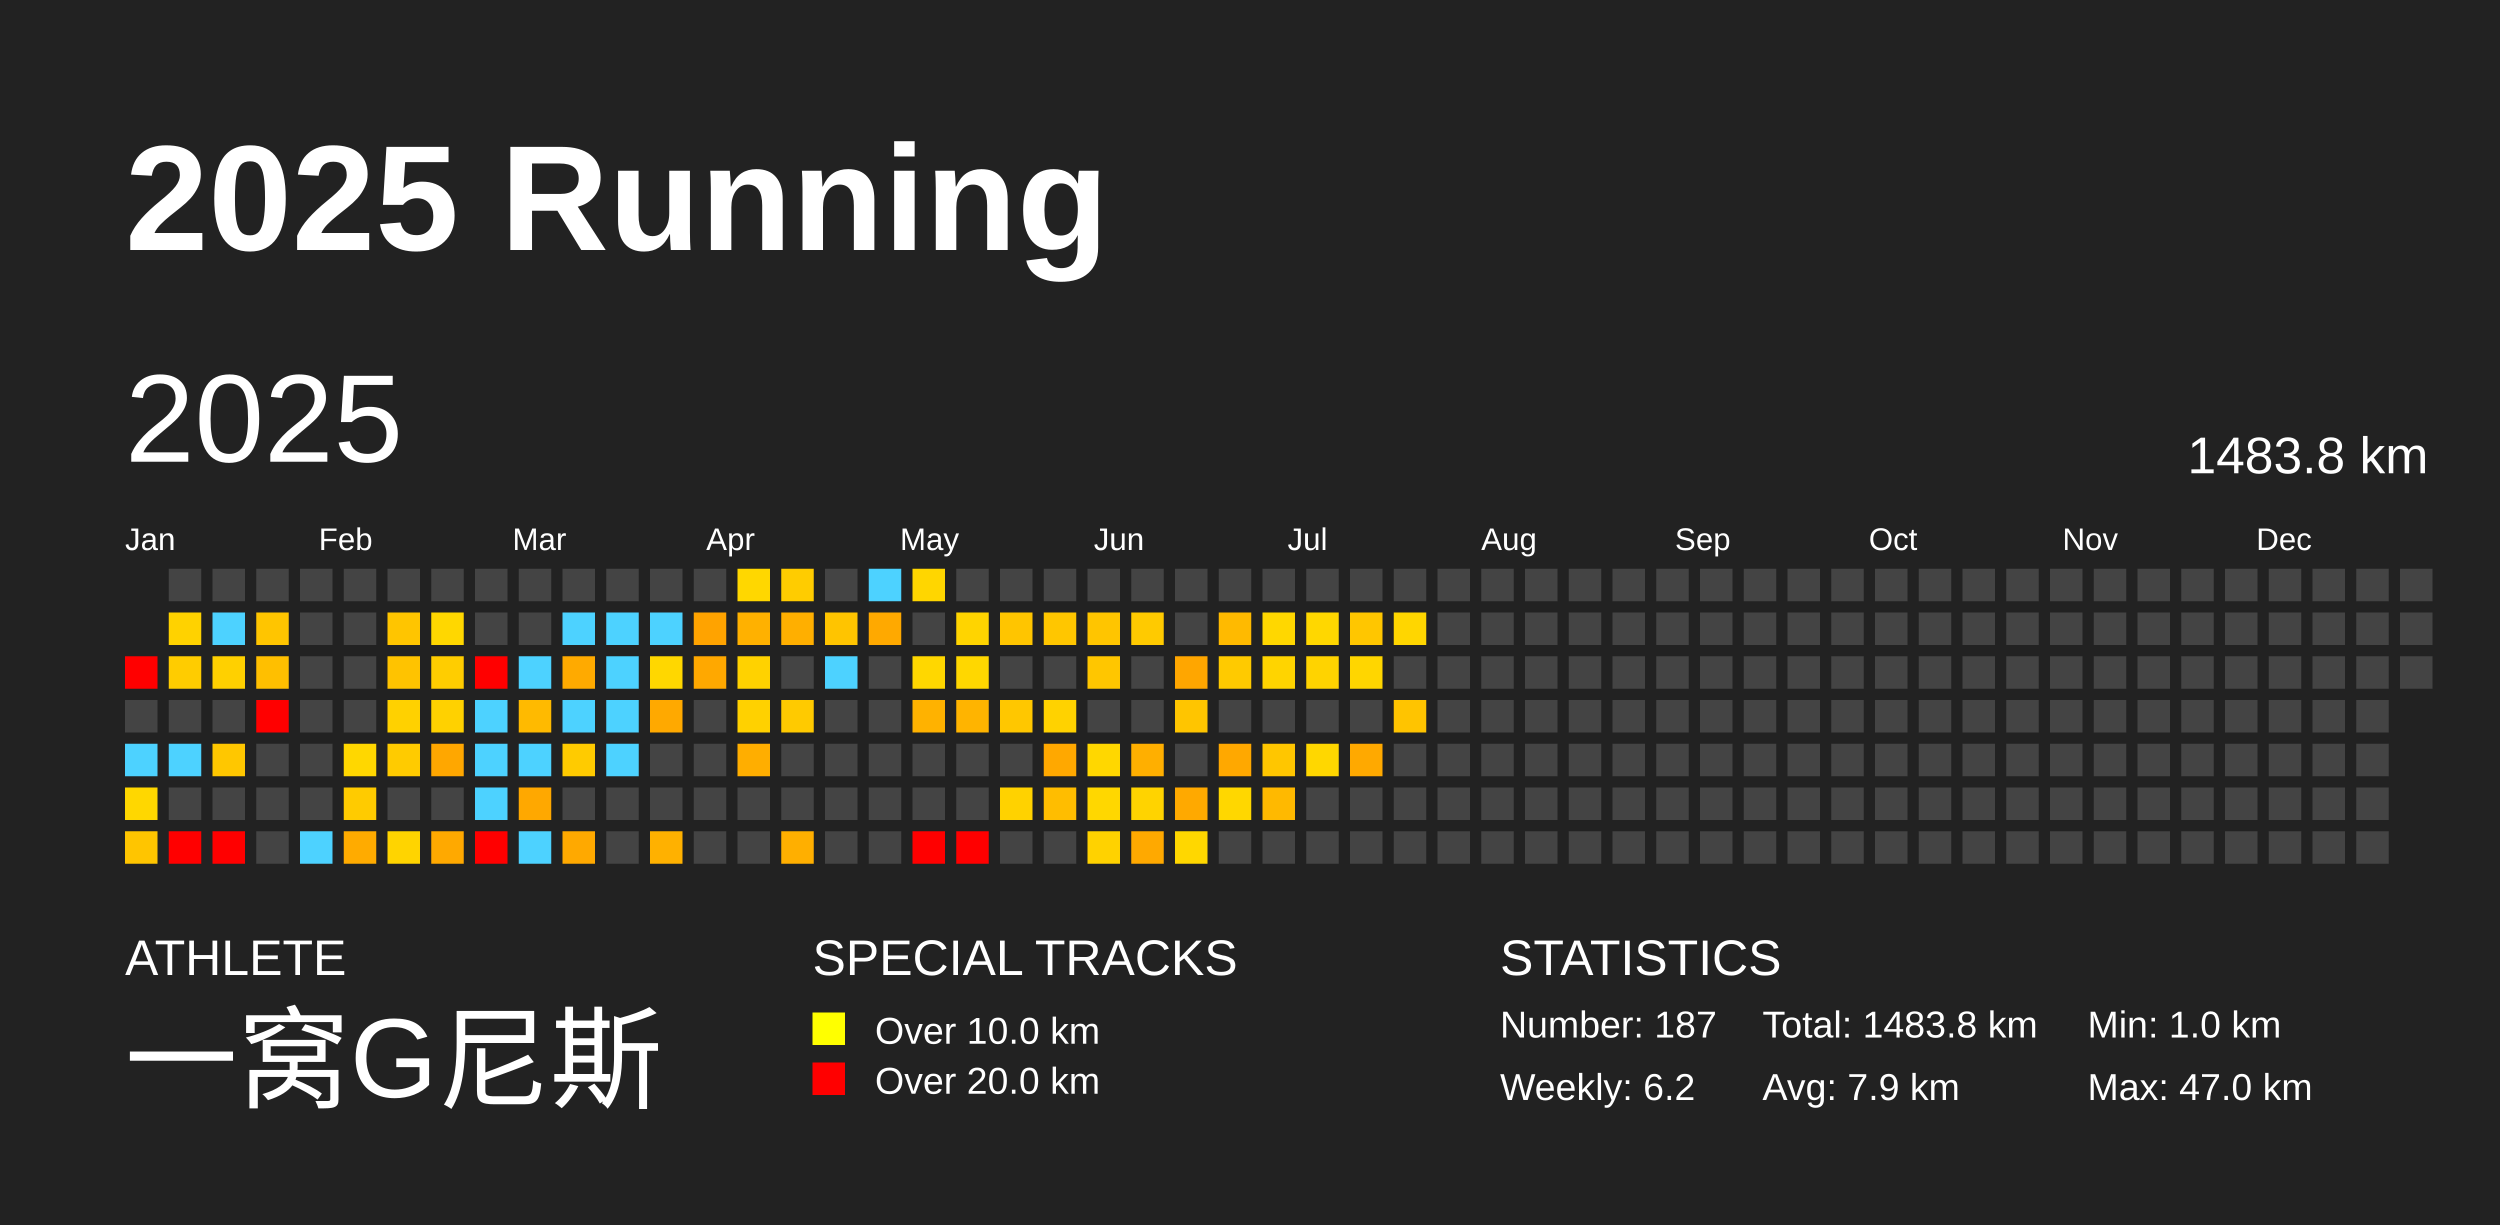
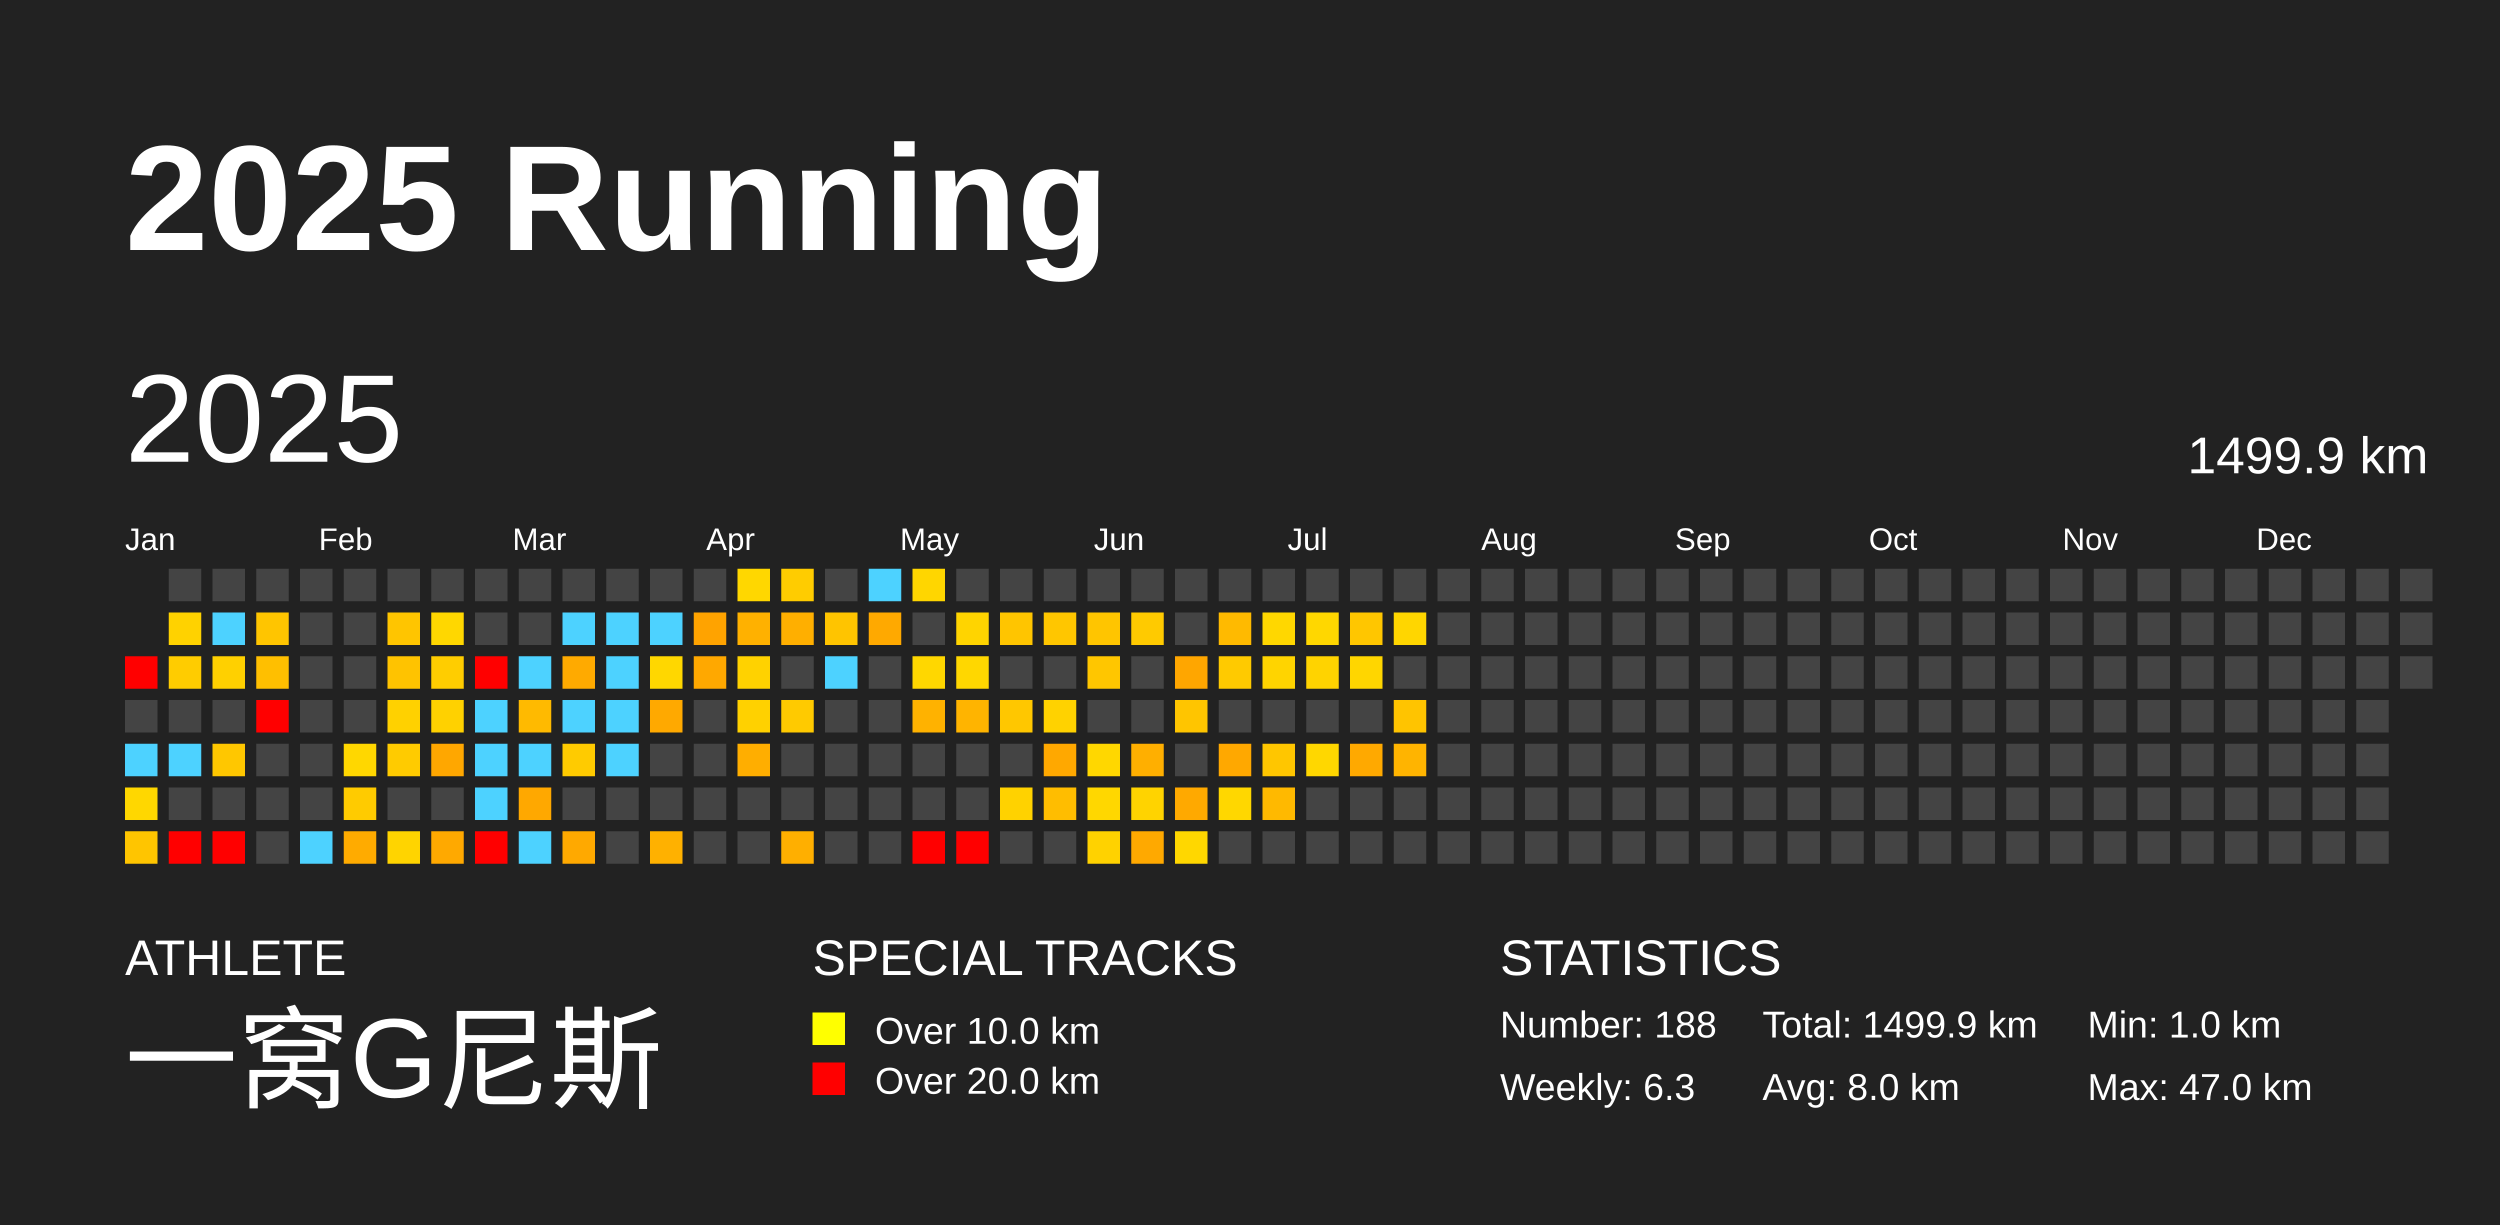
<svg xmlns="http://www.w3.org/2000/svg" baseProfile="full" height="98mm" version="1.1" viewBox="0,0,200,98" width="200mm">
  <defs />
  <rect fill="#222222" height="98" width="200" x="0" y="0" />
  <text fill="#FFFFFF" style="font-size:12px; font-family:Arial; font-weight:bold;" x="10" y="20">2025 Running</text>
  <text fill="#FFFFFF" style="font-size:4px; font-family:Arial" x="10" y="78">ATHLETE</text>
  <text fill="#FFFFFF" style="font-size:9px; font-family:Arial" x="10" y="88">一窝G尼斯</text>
  <text fill="#FFFFFF" style="font-size:4px; font-family:Arial" x="65" y="78">SPECIAL TRACKS</text>
  <rect fill="yellow" height="2.6" width="2.6" x="65" y="81" />
  <text fill="#FFFFFF" style="font-size:3px; font-family:Arial" x="70" y="83.5">Over 10.0 km</text>
  <rect fill="red" height="2.6" width="2.6" x="65" y="85" />
  <text fill="#FFFFFF" style="font-size:3px; font-family:Arial" x="70" y="87.5">Over 20.0 km</text>
  <text fill="#FFFFFF" style="font-size:4px; font-family:Arial" x="120" y="78">STATISTICS</text>
-   <text fill="#FFFFFF" style="font-size:3px; font-family:Arial" x="120" y="83">Number: 187</text>
-   <text fill="#FFFFFF" style="font-size:3px; font-family:Arial" x="120" y="88">Weekly: 6.2</text>
-   <text fill="#FFFFFF" style="font-size:3px; font-family:Arial" x="141" y="83">Total: 1483.8 km</text>
-   <text fill="#FFFFFF" style="font-size:3px; font-family:Arial" x="141" y="88">Avg: 7.9 km</text>
+   <text fill="#FFFFFF" style="font-size:3px; font-family:Arial" x="120" y="83">Number: 188</text>
+   <text fill="#FFFFFF" style="font-size:3px; font-family:Arial" x="120" y="88">Weekly: 6.3</text>
+   <text fill="#FFFFFF" style="font-size:3px; font-family:Arial" x="141" y="83">Total: 1499.9 km</text>
+   <text fill="#FFFFFF" style="font-size:3px; font-family:Arial" x="141" y="88">Avg: 8.0 km</text>
  <text fill="#FFFFFF" style="font-size:3px; font-family:Arial" x="167" y="83">Min: 1.0 km</text>
  <text fill="#FFFFFF" style="font-size:3px; font-family:Arial" x="167" y="88">Max: 47.0 km</text>
  <text dominant-baseline="hanging" fill="#FFFFFF" style="font-size:10.0px; font-family:Arial;" x="10" y="30">2025</text>
-   <text dominant-baseline="hanging" fill="#FFFFFF" style="font-size:4.125px; font-family:Arial;" x="175" y="35">1483.8 km</text>
+   <text dominant-baseline="hanging" fill="#FFFFFF" style="font-size:4.125px; font-family:Arial;" x="175" y="35">1499.9 km</text>
  <text fill="#FFFFFF" style="font-size:2.5px; font-family:Arial" x="10.0" y="44">Jan</text>
  <text fill="#FFFFFF" style="font-size:2.5px; font-family:Arial" x="25.5" y="44">Feb</text>
  <text fill="#FFFFFF" style="font-size:2.5px; font-family:Arial" x="41.0" y="44">Mar</text>
  <text fill="#FFFFFF" style="font-size:2.5px; font-family:Arial" x="56.5" y="44">Apr</text>
  <text fill="#FFFFFF" style="font-size:2.5px; font-family:Arial" x="72.0" y="44">May</text>
  <text fill="#FFFFFF" style="font-size:2.5px; font-family:Arial" x="87.5" y="44">Jun</text>
  <text fill="#FFFFFF" style="font-size:2.5px; font-family:Arial" x="103.0" y="44">Jul</text>
  <text fill="#FFFFFF" style="font-size:2.5px; font-family:Arial" x="118.5" y="44">Aug</text>
  <text fill="#FFFFFF" style="font-size:2.5px; font-family:Arial" x="134.0" y="44">Sep</text>
  <text fill="#FFFFFF" style="font-size:2.5px; font-family:Arial" x="149.5" y="44">Oct</text>
  <text fill="#FFFFFF" style="font-size:2.5px; font-family:Arial" x="165.0" y="44">Nov</text>
  <text fill="#FFFFFF" style="font-size:2.5px; font-family:Arial" x="180.5" y="44">Dec</text>
  <rect fill="red" height="2.6" width="2.6" x="10.0" y="52.5" />
  <rect fill="#444444" height="2.6" width="2.6" x="10.0" y="56.0" />
  <rect fill="#4dd2ff" height="2.6" width="2.6" x="10.0" y="59.5" />
  <rect fill="#ffd700" height="2.6" width="2.6" x="10.0" y="63.0" />
  <rect fill="#ffc500" height="2.6" width="2.6" x="10.0" y="66.5" />
  <rect fill="#444444" height="2.6" width="2.6" x="13.5" y="45.5" />
  <rect fill="#ffd200" height="2.6" width="2.6" x="13.5" y="49.0" />
  <rect fill="#ffcc00" height="2.6" width="2.6" x="13.5" y="52.5" />
  <rect fill="#444444" height="2.6" width="2.6" x="13.5" y="56.0" />
  <rect fill="#4dd2ff" height="2.6" width="2.6" x="13.5" y="59.5" />
  <rect fill="#444444" height="2.6" width="2.6" x="13.5" y="63.0" />
  <rect fill="red" height="2.6" width="2.6" x="13.5" y="66.5" />
  <rect fill="#444444" height="2.6" width="2.6" x="17.0" y="45.5" />
  <rect fill="#4dd2ff" height="2.6" width="2.6" x="17.0" y="49.0" />
  <rect fill="#ffd000" height="2.6" width="2.6" x="17.0" y="52.5" />
  <rect fill="#444444" height="2.6" width="2.6" x="17.0" y="56.0" />
  <rect fill="#ffc700" height="2.6" width="2.6" x="17.0" y="59.5" />
  <rect fill="#444444" height="2.6" width="2.6" x="17.0" y="63.0" />
  <rect fill="red" height="2.6" width="2.6" x="17.0" y="66.5" />
  <rect fill="#444444" height="2.6" width="2.6" x="20.5" y="45.5" />
  <rect fill="#ffc500" height="2.6" width="2.6" x="20.5" y="49.0" />
  <rect fill="#ffbf00" height="2.6" width="2.6" x="20.5" y="52.5" />
  <rect fill="red" height="2.6" width="2.6" x="20.5" y="56.0" />
  <rect fill="#444444" height="2.6" width="2.6" x="20.5" y="59.5" />
  <rect fill="#444444" height="2.6" width="2.6" x="20.5" y="63.0" />
  <rect fill="#444444" height="2.6" width="2.6" x="20.5" y="66.5" />
  <rect fill="#444444" height="2.6" width="2.6" x="24.0" y="45.5" />
  <rect fill="#444444" height="2.6" width="2.6" x="24.0" y="49.0" />
  <rect fill="#444444" height="2.6" width="2.6" x="24.0" y="52.5" />
  <rect fill="#444444" height="2.6" width="2.6" x="24.0" y="56.0" />
  <rect fill="#444444" height="2.6" width="2.6" x="24.0" y="59.5" />
  <rect fill="#444444" height="2.6" width="2.6" x="24.0" y="63.0" />
  <rect fill="#4dd2ff" height="2.6" width="2.6" x="24.0" y="66.5" />
  <rect fill="#444444" height="2.6" width="2.6" x="27.5" y="45.5" />
  <rect fill="#444444" height="2.6" width="2.6" x="27.5" y="49.0" />
  <rect fill="#444444" height="2.6" width="2.6" x="27.5" y="52.5" />
  <rect fill="#444444" height="2.6" width="2.6" x="27.5" y="56.0" />
  <rect fill="#ffd700" height="2.6" width="2.6" x="27.5" y="59.5" />
  <rect fill="#ffcb00" height="2.6" width="2.6" x="27.5" y="63.0" />
  <rect fill="#ffab00" height="2.6" width="2.6" x="27.5" y="66.5" />
  <rect fill="#444444" height="2.6" width="2.6" x="31.0" y="45.5" />
  <rect fill="#ffc500" height="2.6" width="2.6" x="31.0" y="49.0" />
  <rect fill="#ffc300" height="2.6" width="2.6" x="31.0" y="52.5" />
  <rect fill="#ffd100" height="2.6" width="2.6" x="31.0" y="56.0" />
  <rect fill="#ffcb00" height="2.6" width="2.6" x="31.0" y="59.5" />
  <rect fill="#444444" height="2.6" width="2.6" x="31.0" y="63.0" />
  <rect fill="#ffd400" height="2.6" width="2.6" x="31.0" y="66.5" />
  <rect fill="#444444" height="2.6" width="2.6" x="34.5" y="45.5" />
  <rect fill="#ffd700" height="2.6" width="2.6" x="34.5" y="49.0" />
  <rect fill="#ffcd00" height="2.6" width="2.6" x="34.5" y="52.5" />
  <rect fill="#ffd100" height="2.6" width="2.6" x="34.5" y="56.0" />
  <rect fill="#ffa700" height="2.6" width="2.6" x="34.5" y="59.5" />
  <rect fill="#444444" height="2.6" width="2.6" x="34.5" y="63.0" />
  <rect fill="#ffa900" height="2.6" width="2.6" x="34.5" y="66.5" />
  <rect fill="#444444" height="2.6" width="2.6" x="38.0" y="45.5" />
  <rect fill="#444444" height="2.6" width="2.6" x="38.0" y="49.0" />
  <rect fill="red" height="2.6" width="2.6" x="38.0" y="52.5" />
  <rect fill="#4dd2ff" height="2.6" width="2.6" x="38.0" y="56.0" />
  <rect fill="#4dd2ff" height="2.6" width="2.6" x="38.0" y="59.5" />
  <rect fill="#4dd2ff" height="2.6" width="2.6" x="38.0" y="63.0" />
  <rect fill="red" height="2.6" width="2.6" x="38.0" y="66.5" />
  <rect fill="#444444" height="2.6" width="2.6" x="41.5" y="45.5" />
  <rect fill="#444444" height="2.6" width="2.6" x="41.5" y="49.0" />
  <rect fill="#4dd2ff" height="2.6" width="2.6" x="41.5" y="52.5" />
  <rect fill="#ffba00" height="2.6" width="2.6" x="41.5" y="56.0" />
  <rect fill="#4dd2ff" height="2.6" width="2.6" x="41.5" y="59.5" />
  <rect fill="#ffa800" height="2.6" width="2.6" x="41.5" y="63.0" />
  <rect fill="#4dd2ff" height="2.6" width="2.6" x="41.5" y="66.5" />
  <rect fill="#444444" height="2.6" width="2.6" x="45.0" y="45.5" />
  <rect fill="#4dd2ff" height="2.6" width="2.6" x="45.0" y="49.0" />
  <rect fill="#ffaa00" height="2.6" width="2.6" x="45.0" y="52.5" />
  <rect fill="#4dd2ff" height="2.6" width="2.6" x="45.0" y="56.0" />
  <rect fill="#ffcb00" height="2.6" width="2.6" x="45.0" y="59.5" />
  <rect fill="#444444" height="2.6" width="2.6" x="45.0" y="63.0" />
  <rect fill="#ffa900" height="2.6" width="2.6" x="45.0" y="66.5" />
  <rect fill="#444444" height="2.6" width="2.6" x="48.5" y="45.5" />
  <rect fill="#4dd2ff" height="2.6" width="2.6" x="48.5" y="49.0" />
  <rect fill="#4dd2ff" height="2.6" width="2.6" x="48.5" y="52.5" />
  <rect fill="#4dd2ff" height="2.6" width="2.6" x="48.5" y="56.0" />
  <rect fill="#4dd2ff" height="2.6" width="2.6" x="48.5" y="59.5" />
  <rect fill="#444444" height="2.6" width="2.6" x="48.5" y="63.0" />
  <rect fill="#444444" height="2.6" width="2.6" x="48.5" y="66.5" />
  <rect fill="#444444" height="2.6" width="2.6" x="52.0" y="45.5" />
  <rect fill="#4dd2ff" height="2.6" width="2.6" x="52.0" y="49.0" />
  <rect fill="#ffd700" height="2.6" width="2.6" x="52.0" y="52.5" />
  <rect fill="#ffa900" height="2.6" width="2.6" x="52.0" y="56.0" />
  <rect fill="#444444" height="2.6" width="2.6" x="52.0" y="59.5" />
  <rect fill="#444444" height="2.6" width="2.6" x="52.0" y="63.0" />
  <rect fill="#ffb100" height="2.6" width="2.6" x="52.0" y="66.5" />
  <rect fill="#444444" height="2.6" width="2.6" x="55.5" y="45.5" />
  <rect fill="#ffa300" height="2.6" width="2.6" x="55.5" y="49.0" />
  <rect fill="#ffa800" height="2.6" width="2.6" x="55.5" y="52.5" />
  <rect fill="#444444" height="2.6" width="2.6" x="55.5" y="56.0" />
  <rect fill="#444444" height="2.6" width="2.6" x="55.5" y="59.5" />
  <rect fill="#444444" height="2.6" width="2.6" x="55.5" y="63.0" />
  <rect fill="#444444" height="2.6" width="2.6" x="55.5" y="66.5" />
  <rect fill="#ffd700" height="2.6" width="2.6" x="59.0" y="45.5" />
  <rect fill="#ffb100" height="2.6" width="2.6" x="59.0" y="49.0" />
  <rect fill="#ffd200" height="2.6" width="2.6" x="59.0" y="52.5" />
  <rect fill="#ffd100" height="2.6" width="2.6" x="59.0" y="56.0" />
  <rect fill="#ffae00" height="2.6" width="2.6" x="59.0" y="59.5" />
  <rect fill="#444444" height="2.6" width="2.6" x="59.0" y="63.0" />
  <rect fill="#444444" height="2.6" width="2.6" x="59.0" y="66.5" />
  <rect fill="#ffcc00" height="2.6" width="2.6" x="62.5" y="45.5" />
  <rect fill="#ffaf00" height="2.6" width="2.6" x="62.5" y="49.0" />
  <rect fill="#444444" height="2.6" width="2.6" x="62.5" y="52.5" />
  <rect fill="#ffca00" height="2.6" width="2.6" x="62.5" y="56.0" />
  <rect fill="#444444" height="2.6" width="2.6" x="62.5" y="59.5" />
  <rect fill="#444444" height="2.6" width="2.6" x="62.5" y="63.0" />
  <rect fill="#ffaf00" height="2.6" width="2.6" x="62.5" y="66.5" />
  <rect fill="#444444" height="2.6" width="2.6" x="66.0" y="45.5" />
  <rect fill="#ffc400" height="2.6" width="2.6" x="66.0" y="49.0" />
  <rect fill="#4dd2ff" height="2.6" width="2.6" x="66.0" y="52.5" />
  <rect fill="#444444" height="2.6" width="2.6" x="66.0" y="56.0" />
  <rect fill="#444444" height="2.6" width="2.6" x="66.0" y="59.5" />
  <rect fill="#444444" height="2.6" width="2.6" x="66.0" y="63.0" />
  <rect fill="#444444" height="2.6" width="2.6" x="66.0" y="66.5" />
  <rect fill="#4dd2ff" height="2.6" width="2.6" x="69.5" y="45.5" />
  <rect fill="#ffa900" height="2.6" width="2.6" x="69.5" y="49.0" />
  <rect fill="#444444" height="2.6" width="2.6" x="69.5" y="52.5" />
  <rect fill="#444444" height="2.6" width="2.6" x="69.5" y="56.0" />
  <rect fill="#444444" height="2.6" width="2.6" x="69.5" y="59.5" />
  <rect fill="#444444" height="2.6" width="2.6" x="69.5" y="63.0" />
  <rect fill="#444444" height="2.6" width="2.6" x="69.5" y="66.5" />
  <rect fill="#ffd600" height="2.6" width="2.6" x="73.0" y="45.5" />
  <rect fill="#444444" height="2.6" width="2.6" x="73.0" y="49.0" />
  <rect fill="#ffd700" height="2.6" width="2.6" x="73.0" y="52.5" />
  <rect fill="#ffb200" height="2.6" width="2.6" x="73.0" y="56.0" />
  <rect fill="#444444" height="2.6" width="2.6" x="73.0" y="59.5" />
  <rect fill="#444444" height="2.6" width="2.6" x="73.0" y="63.0" />
  <rect fill="red" height="2.6" width="2.6" x="73.0" y="66.5" />
  <rect fill="#444444" height="2.6" width="2.6" x="76.5" y="45.5" />
  <rect fill="#ffd400" height="2.6" width="2.6" x="76.5" y="49.0" />
  <rect fill="#ffd700" height="2.6" width="2.6" x="76.5" y="52.5" />
  <rect fill="#ffb400" height="2.6" width="2.6" x="76.5" y="56.0" />
  <rect fill="#444444" height="2.6" width="2.6" x="76.5" y="59.5" />
  <rect fill="#444444" height="2.6" width="2.6" x="76.5" y="63.0" />
  <rect fill="red" height="2.6" width="2.6" x="76.5" y="66.5" />
  <rect fill="#444444" height="2.6" width="2.6" x="80.0" y="45.5" />
  <rect fill="#ffc500" height="2.6" width="2.6" x="80.0" y="49.0" />
  <rect fill="#444444" height="2.6" width="2.6" x="80.0" y="52.5" />
  <rect fill="#ffc700" height="2.6" width="2.6" x="80.0" y="56.0" />
  <rect fill="#444444" height="2.6" width="2.6" x="80.0" y="59.5" />
  <rect fill="#ffd200" height="2.6" width="2.6" x="80.0" y="63.0" />
  <rect fill="#444444" height="2.6" width="2.6" x="80.0" y="66.5" />
  <rect fill="#444444" height="2.6" width="2.6" x="83.5" y="45.5" />
  <rect fill="#ffc600" height="2.6" width="2.6" x="83.5" y="49.0" />
  <rect fill="#444444" height="2.6" width="2.6" x="83.5" y="52.5" />
  <rect fill="#ffd200" height="2.6" width="2.6" x="83.5" y="56.0" />
  <rect fill="#ffa800" height="2.6" width="2.6" x="83.5" y="59.5" />
  <rect fill="#ffbd00" height="2.6" width="2.6" x="83.5" y="63.0" />
  <rect fill="#444444" height="2.6" width="2.6" x="83.5" y="66.5" />
  <rect fill="#444444" height="2.6" width="2.6" x="87.0" y="45.5" />
  <rect fill="#ffc500" height="2.6" width="2.6" x="87.0" y="49.0" />
  <rect fill="#ffc600" height="2.6" width="2.6" x="87.0" y="52.5" />
  <rect fill="#444444" height="2.6" width="2.6" x="87.0" y="56.0" />
  <rect fill="#ffd700" height="2.6" width="2.6" x="87.0" y="59.5" />
  <rect fill="#ffd700" height="2.6" width="2.6" x="87.0" y="63.0" />
  <rect fill="#ffd200" height="2.6" width="2.6" x="87.0" y="66.5" />
  <rect fill="#444444" height="2.6" width="2.6" x="90.5" y="45.5" />
  <rect fill="#ffca00" height="2.6" width="2.6" x="90.5" y="49.0" />
  <rect fill="#444444" height="2.6" width="2.6" x="90.5" y="52.5" />
  <rect fill="#444444" height="2.6" width="2.6" x="90.5" y="56.0" />
  <rect fill="#ffaf00" height="2.6" width="2.6" x="90.5" y="59.5" />
  <rect fill="#ffd300" height="2.6" width="2.6" x="90.5" y="63.0" />
  <rect fill="#ffa900" height="2.6" width="2.6" x="90.5" y="66.5" />
  <rect fill="#444444" height="2.6" width="2.6" x="94.0" y="45.5" />
  <rect fill="#444444" height="2.6" width="2.6" x="94.0" y="49.0" />
  <rect fill="#ffa600" height="2.6" width="2.6" x="94.0" y="52.5" />
  <rect fill="#ffc500" height="2.6" width="2.6" x="94.0" y="56.0" />
  <rect fill="#444444" height="2.6" width="2.6" x="94.0" y="59.5" />
  <rect fill="#ffa900" height="2.6" width="2.6" x="94.0" y="63.0" />
  <rect fill="#ffd700" height="2.6" width="2.6" x="94.0" y="66.5" />
  <rect fill="#444444" height="2.6" width="2.6" x="97.5" y="45.5" />
  <rect fill="#ffba00" height="2.6" width="2.6" x="97.5" y="49.0" />
  <rect fill="#ffca00" height="2.6" width="2.6" x="97.5" y="52.5" />
  <rect fill="#444444" height="2.6" width="2.6" x="97.5" y="56.0" />
  <rect fill="#ffa800" height="2.6" width="2.6" x="97.5" y="59.5" />
  <rect fill="#ffd700" height="2.6" width="2.6" x="97.5" y="63.0" />
  <rect fill="#444444" height="2.6" width="2.6" x="97.5" y="66.5" />
  <rect fill="#444444" height="2.6" width="2.6" x="101.0" y="45.5" />
  <rect fill="#ffd700" height="2.6" width="2.6" x="101.0" y="49.0" />
  <rect fill="#ffd400" height="2.6" width="2.6" x="101.0" y="52.5" />
  <rect fill="#444444" height="2.6" width="2.6" x="101.0" y="56.0" />
  <rect fill="#ffc600" height="2.6" width="2.6" x="101.0" y="59.5" />
  <rect fill="#ffb900" height="2.6" width="2.6" x="101.0" y="63.0" />
  <rect fill="#444444" height="2.6" width="2.6" x="101.0" y="66.5" />
  <rect fill="#444444" height="2.6" width="2.6" x="104.5" y="45.5" />
  <rect fill="#ffd700" height="2.6" width="2.6" x="104.5" y="49.0" />
  <rect fill="#ffd300" height="2.6" width="2.6" x="104.5" y="52.5" />
  <rect fill="#444444" height="2.6" width="2.6" x="104.5" y="56.0" />
  <rect fill="#ffd700" height="2.6" width="2.6" x="104.5" y="59.5" />
  <rect fill="#444444" height="2.6" width="2.6" x="104.5" y="63.0" />
  <rect fill="#444444" height="2.6" width="2.6" x="104.5" y="66.5" />
  <rect fill="#444444" height="2.6" width="2.6" x="108.0" y="45.5" />
  <rect fill="#ffc600" height="2.6" width="2.6" x="108.0" y="49.0" />
  <rect fill="#ffd600" height="2.6" width="2.6" x="108.0" y="52.5" />
  <rect fill="#444444" height="2.6" width="2.6" x="108.0" y="56.0" />
  <rect fill="#ffa900" height="2.6" width="2.6" x="108.0" y="59.5" />
  <rect fill="#444444" height="2.6" width="2.6" x="108.0" y="63.0" />
  <rect fill="#444444" height="2.6" width="2.6" x="108.0" y="66.5" />
  <rect fill="#444444" height="2.6" width="2.6" x="111.5" y="45.5" />
  <rect fill="#ffd600" height="2.6" width="2.6" x="111.5" y="49.0" />
  <rect fill="#444444" height="2.6" width="2.6" x="111.5" y="52.5" />
  <rect fill="#ffc400" height="2.6" width="2.6" x="111.5" y="56.0" />
-   <rect fill="#444444" height="2.6" width="2.6" x="111.5" y="59.5" />
+   <rect fill="#ffb400" height="2.6" width="2.6" x="111.5" y="59.5" />
  <rect fill="#444444" height="2.6" width="2.6" x="111.5" y="63.0" />
  <rect fill="#444444" height="2.6" width="2.6" x="111.5" y="66.5" />
  <rect fill="#444444" height="2.6" width="2.6" x="115.0" y="45.5" />
  <rect fill="#444444" height="2.6" width="2.6" x="115.0" y="49.0" />
  <rect fill="#444444" height="2.6" width="2.6" x="115.0" y="52.5" />
  <rect fill="#444444" height="2.6" width="2.6" x="115.0" y="56.0" />
  <rect fill="#444444" height="2.6" width="2.6" x="115.0" y="59.5" />
  <rect fill="#444444" height="2.6" width="2.6" x="115.0" y="63.0" />
  <rect fill="#444444" height="2.6" width="2.6" x="115.0" y="66.5" />
  <rect fill="#444444" height="2.6" width="2.6" x="118.5" y="45.5" />
  <rect fill="#444444" height="2.6" width="2.6" x="118.5" y="49.0" />
  <rect fill="#444444" height="2.6" width="2.6" x="118.5" y="52.5" />
  <rect fill="#444444" height="2.6" width="2.6" x="118.5" y="56.0" />
  <rect fill="#444444" height="2.6" width="2.6" x="118.5" y="59.5" />
  <rect fill="#444444" height="2.6" width="2.6" x="118.5" y="63.0" />
  <rect fill="#444444" height="2.6" width="2.6" x="118.5" y="66.5" />
  <rect fill="#444444" height="2.6" width="2.6" x="122.0" y="45.5" />
  <rect fill="#444444" height="2.6" width="2.6" x="122.0" y="49.0" />
  <rect fill="#444444" height="2.6" width="2.6" x="122.0" y="52.5" />
  <rect fill="#444444" height="2.6" width="2.6" x="122.0" y="56.0" />
  <rect fill="#444444" height="2.6" width="2.6" x="122.0" y="59.5" />
  <rect fill="#444444" height="2.6" width="2.6" x="122.0" y="63.0" />
  <rect fill="#444444" height="2.6" width="2.6" x="122.0" y="66.5" />
  <rect fill="#444444" height="2.6" width="2.6" x="125.5" y="45.5" />
  <rect fill="#444444" height="2.6" width="2.6" x="125.5" y="49.0" />
  <rect fill="#444444" height="2.6" width="2.6" x="125.5" y="52.5" />
  <rect fill="#444444" height="2.6" width="2.6" x="125.5" y="56.0" />
  <rect fill="#444444" height="2.6" width="2.6" x="125.5" y="59.5" />
  <rect fill="#444444" height="2.6" width="2.6" x="125.5" y="63.0" />
  <rect fill="#444444" height="2.6" width="2.6" x="125.5" y="66.5" />
  <rect fill="#444444" height="2.6" width="2.6" x="129.0" y="45.5" />
  <rect fill="#444444" height="2.6" width="2.6" x="129.0" y="49.0" />
  <rect fill="#444444" height="2.6" width="2.6" x="129.0" y="52.5" />
  <rect fill="#444444" height="2.6" width="2.6" x="129.0" y="56.0" />
  <rect fill="#444444" height="2.6" width="2.6" x="129.0" y="59.5" />
  <rect fill="#444444" height="2.6" width="2.6" x="129.0" y="63.0" />
  <rect fill="#444444" height="2.6" width="2.6" x="129.0" y="66.5" />
  <rect fill="#444444" height="2.6" width="2.6" x="132.5" y="45.5" />
  <rect fill="#444444" height="2.6" width="2.6" x="132.5" y="49.0" />
  <rect fill="#444444" height="2.6" width="2.6" x="132.5" y="52.5" />
  <rect fill="#444444" height="2.6" width="2.6" x="132.5" y="56.0" />
  <rect fill="#444444" height="2.6" width="2.6" x="132.5" y="59.5" />
  <rect fill="#444444" height="2.6" width="2.6" x="132.5" y="63.0" />
  <rect fill="#444444" height="2.6" width="2.6" x="132.5" y="66.5" />
  <rect fill="#444444" height="2.6" width="2.6" x="136.0" y="45.5" />
  <rect fill="#444444" height="2.6" width="2.6" x="136.0" y="49.0" />
  <rect fill="#444444" height="2.6" width="2.6" x="136.0" y="52.5" />
  <rect fill="#444444" height="2.6" width="2.6" x="136.0" y="56.0" />
  <rect fill="#444444" height="2.6" width="2.6" x="136.0" y="59.5" />
  <rect fill="#444444" height="2.6" width="2.6" x="136.0" y="63.0" />
  <rect fill="#444444" height="2.6" width="2.6" x="136.0" y="66.5" />
  <rect fill="#444444" height="2.6" width="2.6" x="139.5" y="45.5" />
  <rect fill="#444444" height="2.6" width="2.6" x="139.5" y="49.0" />
  <rect fill="#444444" height="2.6" width="2.6" x="139.5" y="52.5" />
  <rect fill="#444444" height="2.6" width="2.6" x="139.5" y="56.0" />
  <rect fill="#444444" height="2.6" width="2.6" x="139.5" y="59.5" />
  <rect fill="#444444" height="2.6" width="2.6" x="139.5" y="63.0" />
  <rect fill="#444444" height="2.6" width="2.6" x="139.5" y="66.5" />
  <rect fill="#444444" height="2.6" width="2.6" x="143.0" y="45.5" />
  <rect fill="#444444" height="2.6" width="2.6" x="143.0" y="49.0" />
  <rect fill="#444444" height="2.6" width="2.6" x="143.0" y="52.5" />
  <rect fill="#444444" height="2.6" width="2.6" x="143.0" y="56.0" />
  <rect fill="#444444" height="2.6" width="2.6" x="143.0" y="59.5" />
  <rect fill="#444444" height="2.6" width="2.6" x="143.0" y="63.0" />
  <rect fill="#444444" height="2.6" width="2.6" x="143.0" y="66.5" />
  <rect fill="#444444" height="2.6" width="2.6" x="146.5" y="45.5" />
  <rect fill="#444444" height="2.6" width="2.6" x="146.5" y="49.0" />
  <rect fill="#444444" height="2.6" width="2.6" x="146.5" y="52.5" />
  <rect fill="#444444" height="2.6" width="2.6" x="146.5" y="56.0" />
  <rect fill="#444444" height="2.6" width="2.6" x="146.5" y="59.5" />
  <rect fill="#444444" height="2.6" width="2.6" x="146.5" y="63.0" />
  <rect fill="#444444" height="2.6" width="2.6" x="146.5" y="66.5" />
  <rect fill="#444444" height="2.6" width="2.6" x="150.0" y="45.5" />
  <rect fill="#444444" height="2.6" width="2.6" x="150.0" y="49.0" />
  <rect fill="#444444" height="2.6" width="2.6" x="150.0" y="52.5" />
  <rect fill="#444444" height="2.6" width="2.6" x="150.0" y="56.0" />
  <rect fill="#444444" height="2.6" width="2.6" x="150.0" y="59.5" />
  <rect fill="#444444" height="2.6" width="2.6" x="150.0" y="63.0" />
  <rect fill="#444444" height="2.6" width="2.6" x="150.0" y="66.5" />
  <rect fill="#444444" height="2.6" width="2.6" x="153.5" y="45.5" />
  <rect fill="#444444" height="2.6" width="2.6" x="153.5" y="49.0" />
  <rect fill="#444444" height="2.6" width="2.6" x="153.5" y="52.5" />
  <rect fill="#444444" height="2.6" width="2.6" x="153.5" y="56.0" />
  <rect fill="#444444" height="2.6" width="2.6" x="153.5" y="59.5" />
  <rect fill="#444444" height="2.6" width="2.6" x="153.5" y="63.0" />
  <rect fill="#444444" height="2.6" width="2.6" x="153.5" y="66.5" />
  <rect fill="#444444" height="2.6" width="2.6" x="157.0" y="45.5" />
  <rect fill="#444444" height="2.6" width="2.6" x="157.0" y="49.0" />
  <rect fill="#444444" height="2.6" width="2.6" x="157.0" y="52.5" />
  <rect fill="#444444" height="2.6" width="2.6" x="157.0" y="56.0" />
  <rect fill="#444444" height="2.6" width="2.6" x="157.0" y="59.5" />
  <rect fill="#444444" height="2.6" width="2.6" x="157.0" y="63.0" />
  <rect fill="#444444" height="2.6" width="2.6" x="157.0" y="66.5" />
  <rect fill="#444444" height="2.6" width="2.6" x="160.5" y="45.5" />
  <rect fill="#444444" height="2.6" width="2.6" x="160.5" y="49.0" />
  <rect fill="#444444" height="2.6" width="2.6" x="160.5" y="52.5" />
  <rect fill="#444444" height="2.6" width="2.6" x="160.5" y="56.0" />
  <rect fill="#444444" height="2.6" width="2.6" x="160.5" y="59.5" />
  <rect fill="#444444" height="2.6" width="2.6" x="160.5" y="63.0" />
  <rect fill="#444444" height="2.6" width="2.6" x="160.5" y="66.5" />
  <rect fill="#444444" height="2.6" width="2.6" x="164.0" y="45.5" />
  <rect fill="#444444" height="2.6" width="2.6" x="164.0" y="49.0" />
  <rect fill="#444444" height="2.6" width="2.6" x="164.0" y="52.5" />
  <rect fill="#444444" height="2.6" width="2.6" x="164.0" y="56.0" />
  <rect fill="#444444" height="2.6" width="2.6" x="164.0" y="59.5" />
  <rect fill="#444444" height="2.6" width="2.6" x="164.0" y="63.0" />
  <rect fill="#444444" height="2.6" width="2.6" x="164.0" y="66.5" />
  <rect fill="#444444" height="2.6" width="2.6" x="167.5" y="45.5" />
  <rect fill="#444444" height="2.6" width="2.6" x="167.5" y="49.0" />
  <rect fill="#444444" height="2.6" width="2.6" x="167.5" y="52.5" />
  <rect fill="#444444" height="2.6" width="2.6" x="167.5" y="56.0" />
  <rect fill="#444444" height="2.6" width="2.6" x="167.5" y="59.5" />
  <rect fill="#444444" height="2.6" width="2.6" x="167.5" y="63.0" />
  <rect fill="#444444" height="2.6" width="2.6" x="167.5" y="66.5" />
  <rect fill="#444444" height="2.6" width="2.6" x="171.0" y="45.5" />
  <rect fill="#444444" height="2.6" width="2.6" x="171.0" y="49.0" />
  <rect fill="#444444" height="2.6" width="2.6" x="171.0" y="52.5" />
  <rect fill="#444444" height="2.6" width="2.6" x="171.0" y="56.0" />
  <rect fill="#444444" height="2.6" width="2.6" x="171.0" y="59.5" />
  <rect fill="#444444" height="2.6" width="2.6" x="171.0" y="63.0" />
  <rect fill="#444444" height="2.6" width="2.6" x="171.0" y="66.5" />
  <rect fill="#444444" height="2.6" width="2.6" x="174.5" y="45.5" />
  <rect fill="#444444" height="2.6" width="2.6" x="174.5" y="49.0" />
  <rect fill="#444444" height="2.6" width="2.6" x="174.5" y="52.5" />
  <rect fill="#444444" height="2.6" width="2.6" x="174.5" y="56.0" />
  <rect fill="#444444" height="2.6" width="2.6" x="174.5" y="59.5" />
  <rect fill="#444444" height="2.6" width="2.6" x="174.5" y="63.0" />
  <rect fill="#444444" height="2.6" width="2.6" x="174.5" y="66.5" />
  <rect fill="#444444" height="2.6" width="2.6" x="178.0" y="45.5" />
  <rect fill="#444444" height="2.6" width="2.6" x="178.0" y="49.0" />
  <rect fill="#444444" height="2.6" width="2.6" x="178.0" y="52.5" />
  <rect fill="#444444" height="2.6" width="2.6" x="178.0" y="56.0" />
  <rect fill="#444444" height="2.6" width="2.6" x="178.0" y="59.5" />
  <rect fill="#444444" height="2.6" width="2.6" x="178.0" y="63.0" />
  <rect fill="#444444" height="2.6" width="2.6" x="178.0" y="66.5" />
  <rect fill="#444444" height="2.6" width="2.6" x="181.5" y="45.5" />
  <rect fill="#444444" height="2.6" width="2.6" x="181.5" y="49.0" />
  <rect fill="#444444" height="2.6" width="2.6" x="181.5" y="52.5" />
  <rect fill="#444444" height="2.6" width="2.6" x="181.5" y="56.0" />
  <rect fill="#444444" height="2.6" width="2.6" x="181.5" y="59.5" />
  <rect fill="#444444" height="2.6" width="2.6" x="181.5" y="63.0" />
  <rect fill="#444444" height="2.6" width="2.6" x="181.5" y="66.5" />
  <rect fill="#444444" height="2.6" width="2.6" x="185.0" y="45.5" />
  <rect fill="#444444" height="2.6" width="2.6" x="185.0" y="49.0" />
  <rect fill="#444444" height="2.6" width="2.6" x="185.0" y="52.5" />
  <rect fill="#444444" height="2.6" width="2.6" x="185.0" y="56.0" />
  <rect fill="#444444" height="2.6" width="2.6" x="185.0" y="59.5" />
  <rect fill="#444444" height="2.6" width="2.6" x="185.0" y="63.0" />
  <rect fill="#444444" height="2.6" width="2.6" x="185.0" y="66.5" />
  <rect fill="#444444" height="2.6" width="2.6" x="188.5" y="45.5" />
  <rect fill="#444444" height="2.6" width="2.6" x="188.5" y="49.0" />
  <rect fill="#444444" height="2.6" width="2.6" x="188.5" y="52.5" />
  <rect fill="#444444" height="2.6" width="2.6" x="188.5" y="56.0" />
  <rect fill="#444444" height="2.6" width="2.6" x="188.5" y="59.5" />
  <rect fill="#444444" height="2.6" width="2.6" x="188.5" y="63.0" />
  <rect fill="#444444" height="2.6" width="2.6" x="188.5" y="66.5" />
  <rect fill="#444444" height="2.6" width="2.6" x="192.0" y="45.5" />
  <rect fill="#444444" height="2.6" width="2.6" x="192.0" y="49.0" />
  <rect fill="#444444" height="2.6" width="2.6" x="192.0" y="52.5" />
</svg>
